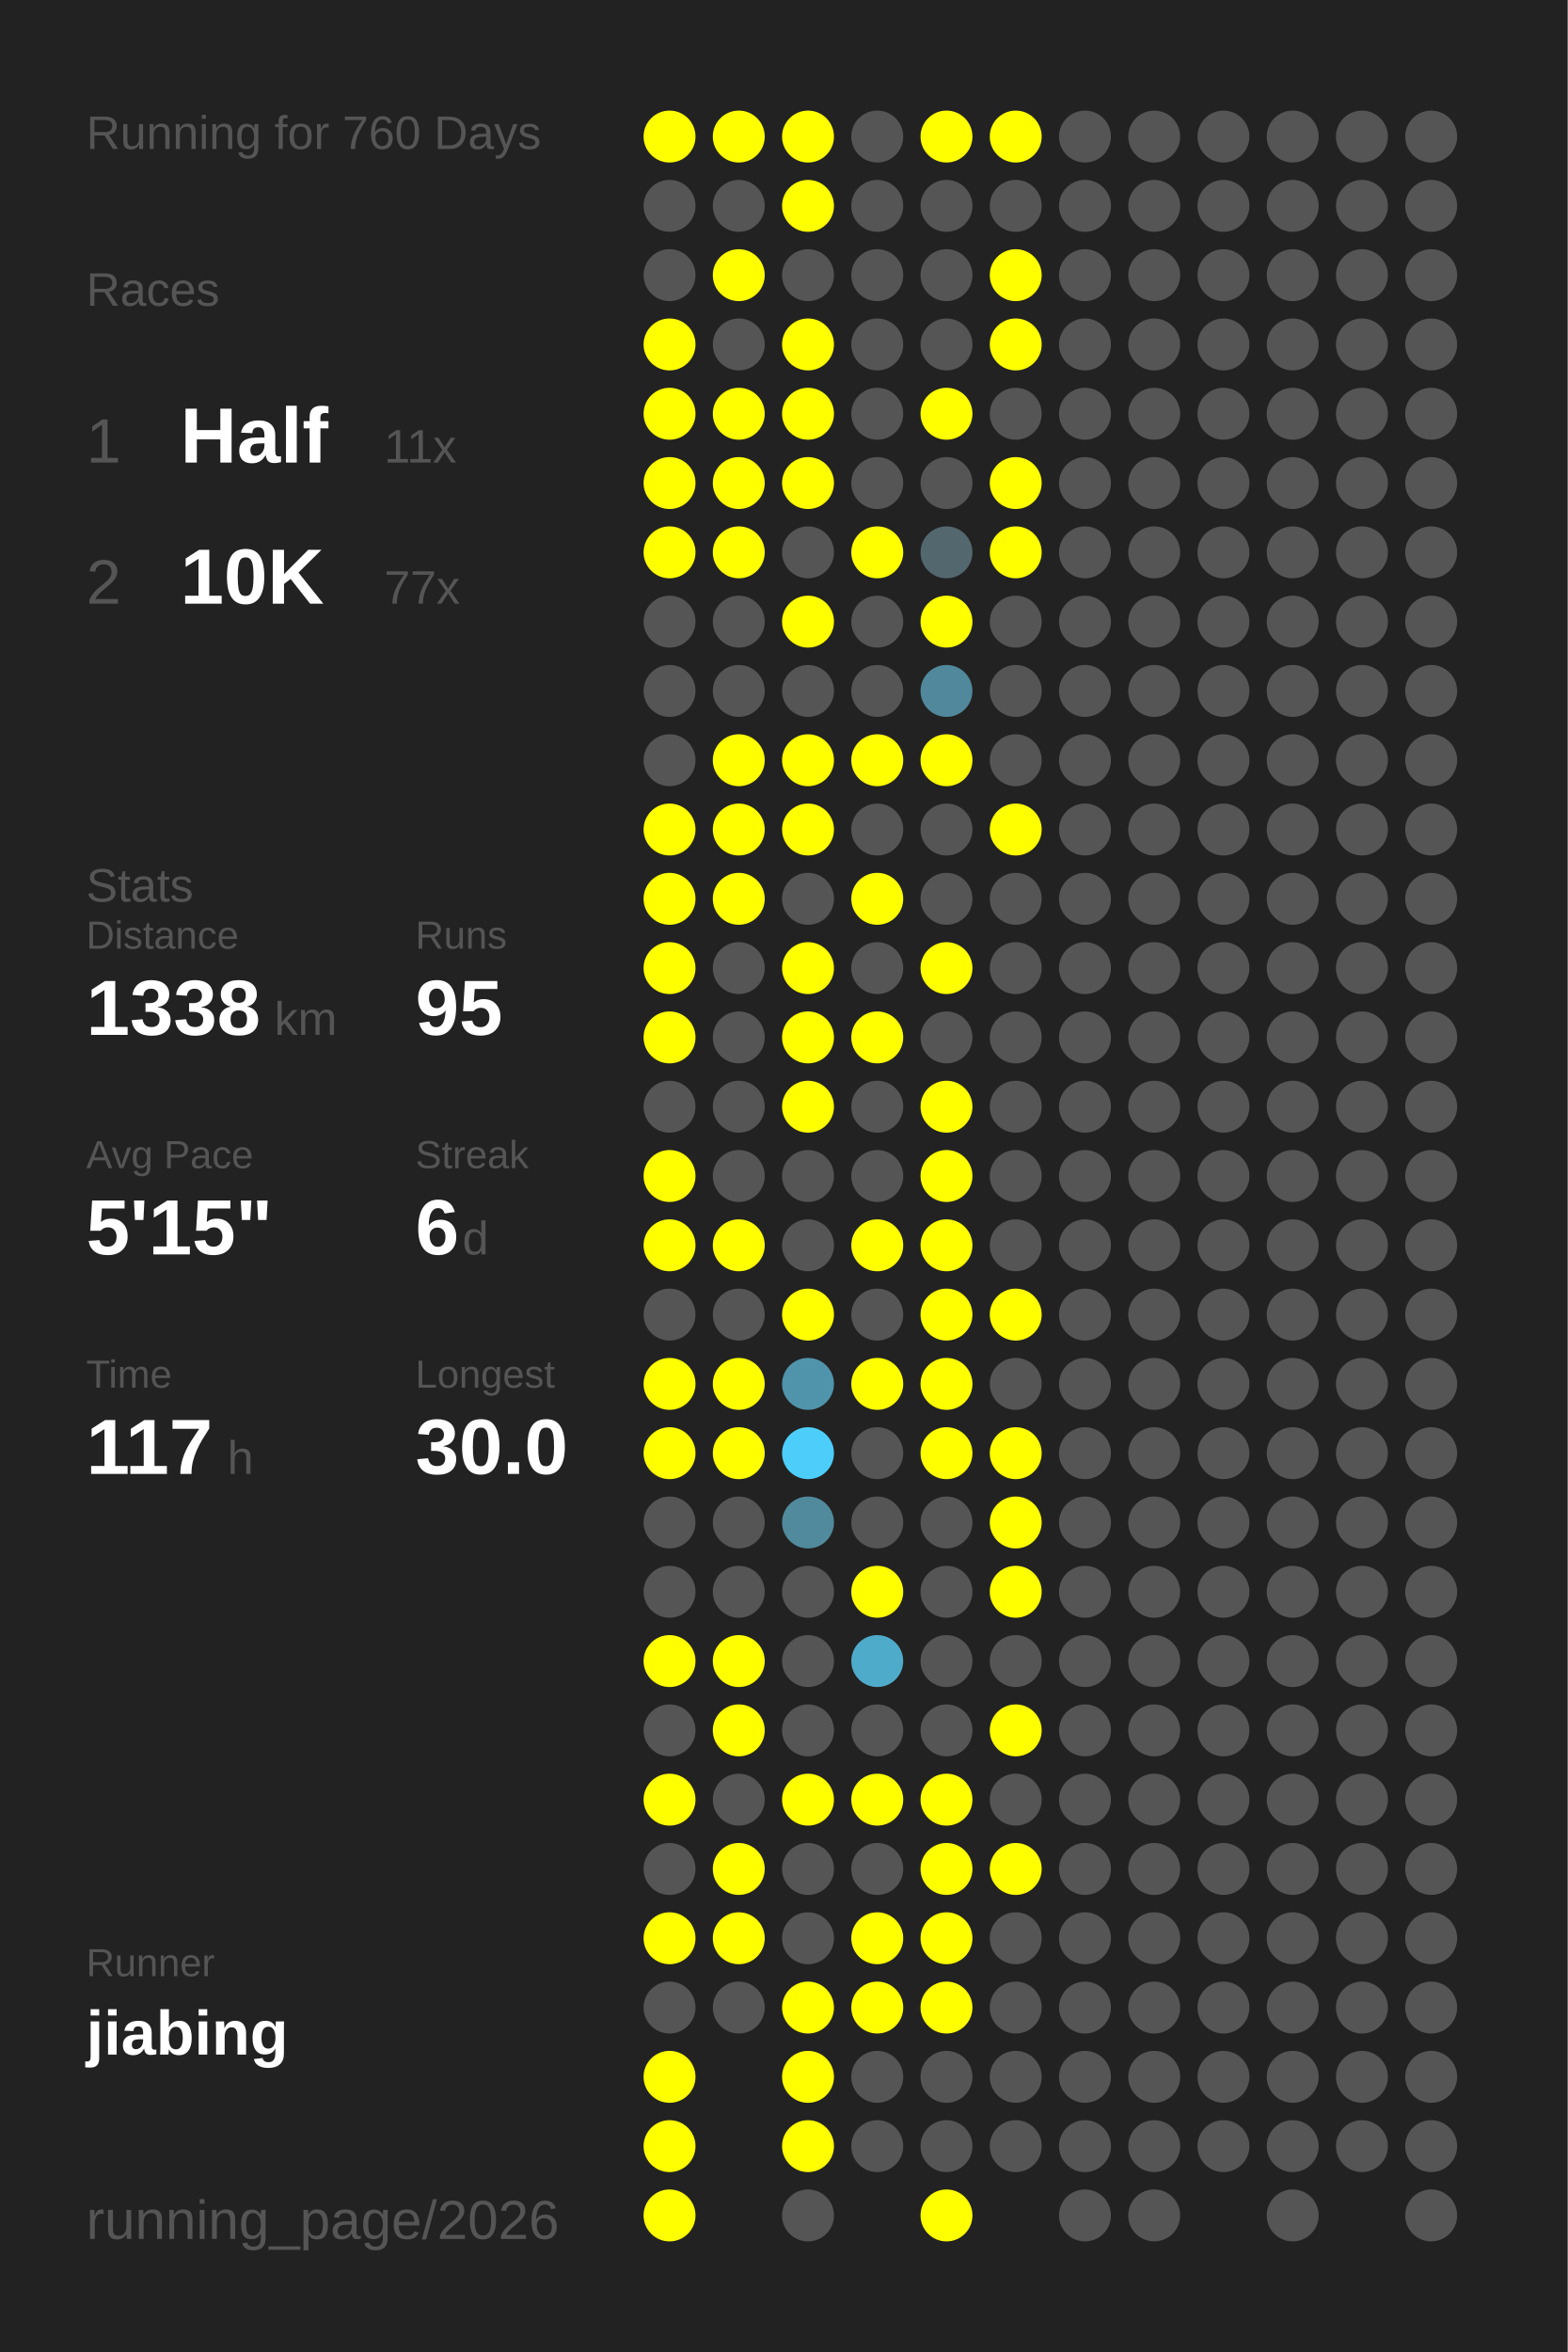
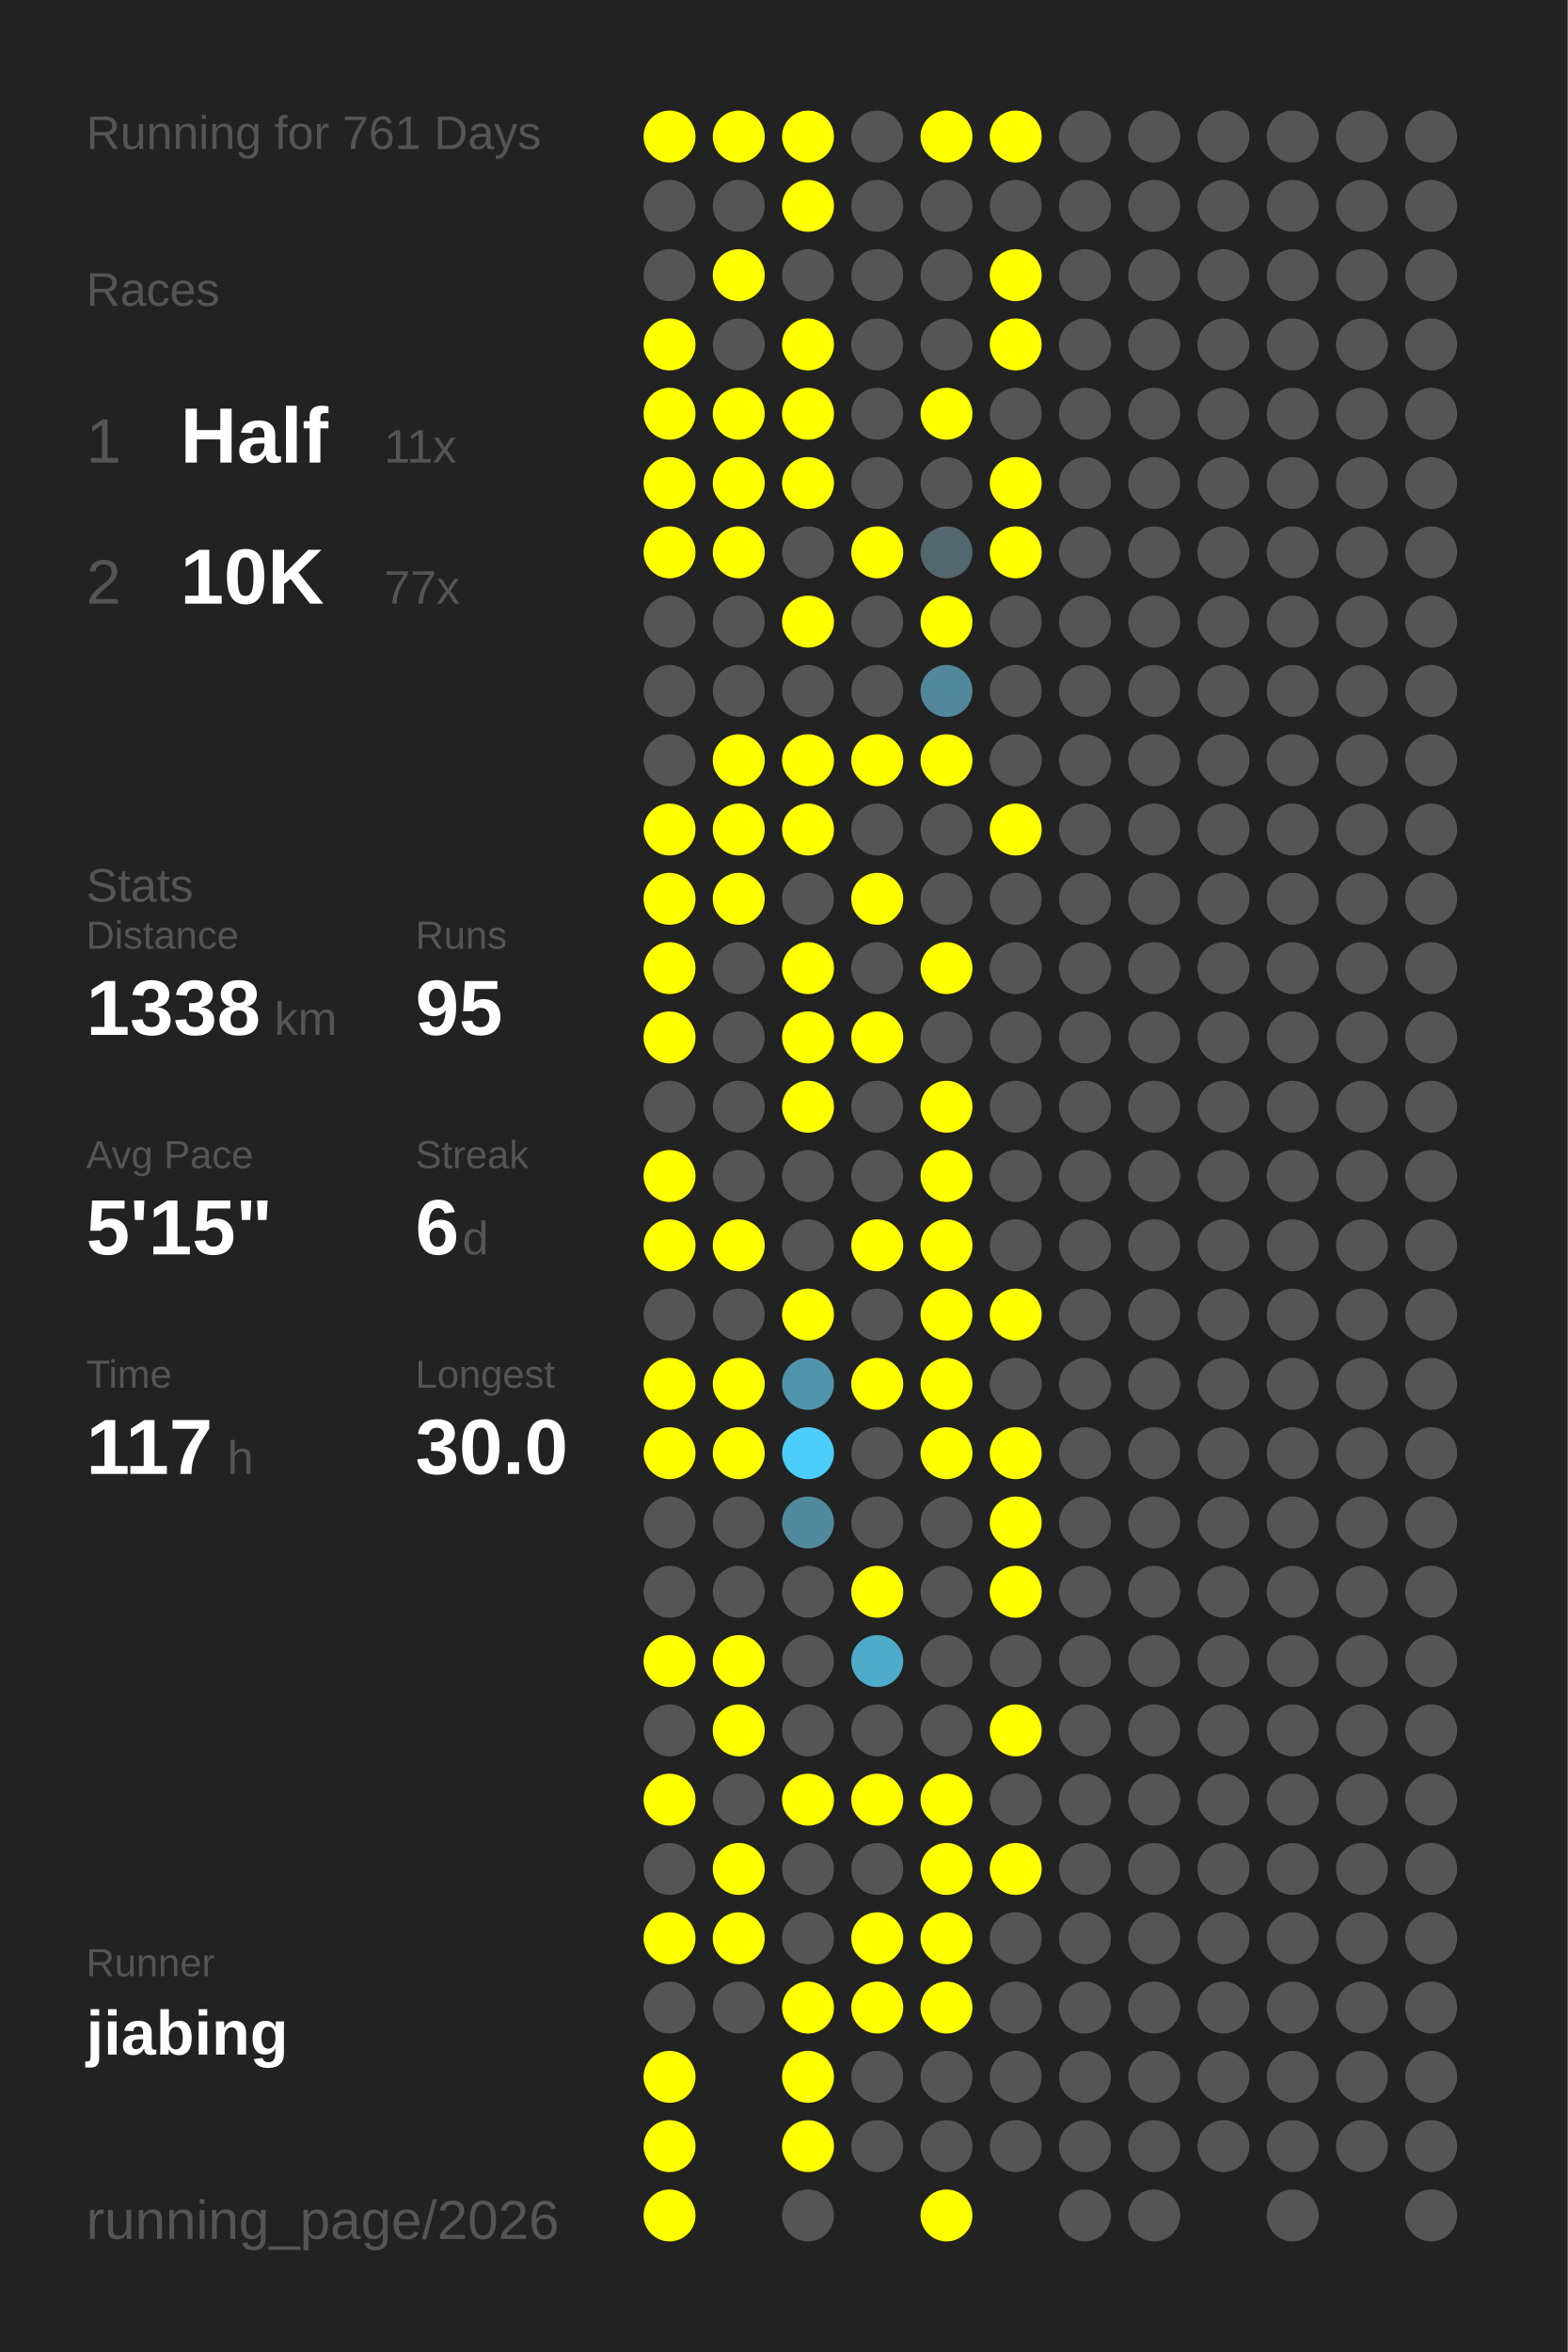
<svg xmlns="http://www.w3.org/2000/svg" baseProfile="full" height="300mm" version="1.1" viewBox="0,0,200,300" width="200mm">
  <defs />
  <rect fill="#222222" height="300" width="200" x="0" y="0" />
-   <text fill="#555555" style="font-size:6px; font-family:Arial;" x="11" y="19">Running for 760 Days</text>
+   <text fill="#555555" style="font-size:6px; font-family:Arial;" x="11" y="19">Running for 761 Days</text>
  <text fill="#555555" style="font-size:6px; font-family:Arial;" x="11" y="39">Races</text>
  <text fill="#555555" style="font-size:8px; font-family:Arial;" x="11" y="59">1</text>
  <text fill="#FFFFFF" style="font-size:10px; font-family:Arial; font-weight:bold;" x="23" y="59">Half</text>
  <text fill="#555555" style="font-size:6px; font-family:Arial;" x="49" y="59">11x</text>
  <text fill="#555555" style="font-size:8px; font-family:Arial;" x="11" y="77">2</text>
  <text fill="#FFFFFF" style="font-size:10px; font-family:Arial; font-weight:bold;" x="23" y="77">10K</text>
  <text fill="#555555" style="font-size:6px; font-family:Arial;" x="49" y="77">77x</text>
  <text fill="#555555" style="font-size:6px; font-family:Arial;" x="11" y="115">Stats</text>
  <text fill="#555555" style="font-size:5px; font-family:Arial;" x="11" y="121">Distance</text>
  <text fill="#FFFFFF" style="font-size:10px; font-family:Arial; font-weight:bold;" x="11" y="132">1338</text>
  <text fill="#555555" style="font-size:6px; font-family:Arial;" x="35" y="132">km</text>
  <text fill="#555555" style="font-size:5px; font-family:Arial;" x="53" y="121">Runs</text>
  <text fill="#FFFFFF" style="font-size:10px; font-family:Arial; font-weight:bold;" x="53" y="132">95</text>
  <text fill="#555555" style="font-size:5px; font-family:Arial;" x="11" y="149">Avg Pace</text>
  <text fill="#FFFFFF" style="font-size:10px; font-family:Arial; font-weight:bold;" x="11" y="160">5'15"</text>
  <text fill="#555555" style="font-size:5px; font-family:Arial;" x="53" y="149">Streak</text>
  <text fill="#FFFFFF" style="font-size:10px; font-family:Arial; font-weight:bold;" x="53" y="160">6</text>
  <text fill="#555555" style="font-size:6px; font-family:Arial;" x="59" y="160">d</text>
  <text fill="#555555" style="font-size:5px; font-family:Arial;" x="11" y="177">Time</text>
  <text fill="#FFFFFF" style="font-size:10px; font-family:Arial; font-weight:bold;" x="11" y="188">117</text>
  <text fill="#555555" style="font-size:6px; font-family:Arial;" x="29" y="188">h</text>
  <text fill="#555555" style="font-size:5px; font-family:Arial;" x="53" y="177">Longest</text>
  <text fill="#FFFFFF" style="font-size:10px; font-family:Arial; font-weight:bold;" x="53" y="188">30.0</text>
  <text fill="#555555" style="font-size:5px; font-family:Arial;" x="11" y="252.065">Runner</text>
  <text fill="#FFFFFF" style="font-size:8px; font-family:Arial; font-weight:bold;" x="11" y="262.065">jiabing</text>
  <text fill="#555555" style="font-size:7px; font-family:Arial;" x="11" y="285.581">running_page/2026</text>
  <circle cx="85.417" cy="17.419" fill="#FFFF00" r="3.312" />
  <circle cx="85.417" cy="26.258" fill="#555555" r="3.312" />
  <circle cx="85.417" cy="35.097" fill="#555555" r="3.312" />
  <circle cx="85.417" cy="43.935" fill="#FFFF00" r="3.312" />
  <circle cx="85.417" cy="52.774" fill="#FFFF00" r="3.312" />
  <circle cx="85.417" cy="61.613" fill="#FFFF00" r="3.312" />
  <circle cx="85.417" cy="70.452" fill="#FFFF00" r="3.312" />
  <circle cx="85.417" cy="79.29" fill="#555555" r="3.312" />
  <circle cx="85.417" cy="88.129" fill="#555555" r="3.312" />
  <circle cx="85.417" cy="96.968" fill="#555555" r="3.312" />
  <circle cx="85.417" cy="105.806" fill="#FFFF00" r="3.312" />
  <circle cx="85.417" cy="114.645" fill="#FFFF00" r="3.312" />
  <circle cx="85.417" cy="123.484" fill="#FFFF00" r="3.312" />
  <circle cx="85.417" cy="132.323" fill="#FFFF00" r="3.312" />
  <circle cx="85.417" cy="141.161" fill="#555555" r="3.312" />
  <circle cx="85.417" cy="150" fill="#FFFF00" r="3.312" />
  <circle cx="85.417" cy="158.839" fill="#FFFF00" r="3.312" />
  <circle cx="85.417" cy="167.677" fill="#555555" r="3.312" />
  <circle cx="85.417" cy="176.516" fill="#FFFF00" r="3.312" />
  <circle cx="85.417" cy="185.355" fill="#FFFF00" r="3.312" />
  <circle cx="85.417" cy="194.194" fill="#555555" r="3.312" />
  <circle cx="85.417" cy="203.032" fill="#555555" r="3.312" />
  <circle cx="85.417" cy="211.871" fill="#FFFF00" r="3.312" />
  <circle cx="85.417" cy="220.71" fill="#555555" r="3.312" />
  <circle cx="85.417" cy="229.548" fill="#FFFF00" r="3.312" />
  <circle cx="85.417" cy="238.387" fill="#555555" r="3.312" />
  <circle cx="85.417" cy="247.226" fill="#FFFF00" r="3.312" />
  <circle cx="85.417" cy="256.065" fill="#555555" r="3.312" />
  <circle cx="85.417" cy="264.903" fill="#FFFF00" r="3.312" />
  <circle cx="85.417" cy="273.742" fill="#FFFF00" r="3.312" />
  <circle cx="85.417" cy="282.581" fill="#FFFF00" r="3.312" />
  <circle cx="94.25" cy="17.419" fill="#FFFF00" r="3.312" />
  <circle cx="94.25" cy="26.258" fill="#555555" r="3.312" />
  <circle cx="94.25" cy="35.097" fill="#FFFF00" r="3.312" />
  <circle cx="94.25" cy="43.935" fill="#555555" r="3.312" />
  <circle cx="94.25" cy="52.774" fill="#FFFF00" r="3.312" />
  <circle cx="94.25" cy="61.613" fill="#FFFF00" r="3.312" />
  <circle cx="94.25" cy="70.452" fill="#FFFF00" r="3.312" />
  <circle cx="94.25" cy="79.29" fill="#555555" r="3.312" />
  <circle cx="94.25" cy="88.129" fill="#555555" r="3.312" />
  <circle cx="94.25" cy="96.968" fill="#FFFF00" r="3.312" />
  <circle cx="94.25" cy="105.806" fill="#FFFF00" r="3.312" />
  <circle cx="94.25" cy="114.645" fill="#FFFF00" r="3.312" />
  <circle cx="94.25" cy="123.484" fill="#555555" r="3.312" />
  <circle cx="94.25" cy="132.323" fill="#555555" r="3.312" />
  <circle cx="94.25" cy="141.161" fill="#555555" r="3.312" />
  <circle cx="94.25" cy="150" fill="#555555" r="3.312" />
  <circle cx="94.25" cy="158.839" fill="#FFFF00" r="3.312" />
  <circle cx="94.25" cy="167.677" fill="#555555" r="3.312" />
  <circle cx="94.25" cy="176.516" fill="#FFFF00" r="3.312" />
  <circle cx="94.25" cy="185.355" fill="#FFFF00" r="3.312" />
  <circle cx="94.25" cy="194.194" fill="#555555" r="3.312" />
  <circle cx="94.25" cy="203.032" fill="#555555" r="3.312" />
  <circle cx="94.25" cy="211.871" fill="#FFFF00" r="3.312" />
  <circle cx="94.25" cy="220.71" fill="#FFFF00" r="3.312" />
  <circle cx="94.25" cy="229.548" fill="#555555" r="3.312" />
  <circle cx="94.25" cy="238.387" fill="#FFFF00" r="3.312" />
  <circle cx="94.25" cy="247.226" fill="#FFFF00" r="3.312" />
  <circle cx="94.25" cy="256.065" fill="#555555" r="3.312" />
  <circle cx="103.083" cy="17.419" fill="#FFFF00" r="3.312" />
  <circle cx="103.083" cy="26.258" fill="#FFFF00" r="3.312" />
  <circle cx="103.083" cy="35.097" fill="#555555" r="3.312" />
  <circle cx="103.083" cy="43.935" fill="#FFFF00" r="3.312" />
  <circle cx="103.083" cy="52.774" fill="#FFFF00" r="3.312" />
  <circle cx="103.083" cy="61.613" fill="#FFFF00" r="3.312" />
  <circle cx="103.083" cy="70.452" fill="#555555" r="3.312" />
  <circle cx="103.083" cy="79.29" fill="#FFFF00" r="3.312" />
  <circle cx="103.083" cy="88.129" fill="#555555" r="3.312" />
  <circle cx="103.083" cy="96.968" fill="#FFFF00" r="3.312" />
  <circle cx="103.083" cy="105.806" fill="#FFFF00" r="3.312" />
  <circle cx="103.083" cy="114.645" fill="#555555" r="3.312" />
  <circle cx="103.083" cy="123.484" fill="#FFFF00" r="3.312" />
  <circle cx="103.083" cy="132.323" fill="#FFFF00" r="3.312" />
  <circle cx="103.083" cy="141.161" fill="#FFFF00" r="3.312" />
  <circle cx="103.083" cy="150" fill="#555555" r="3.312" />
  <circle cx="103.083" cy="158.839" fill="#555555" r="3.312" />
  <circle cx="103.083" cy="167.677" fill="#FFFF00" r="3.312" />
  <circle cx="103.083" cy="176.516" fill="#5094ab" r="3.312" />
  <circle cx="103.083" cy="185.355" fill="#4dcefa" r="3.312" />
  <circle cx="103.083" cy="194.194" fill="#518a9d" r="3.312" />
  <circle cx="103.083" cy="203.032" fill="#555555" r="3.312" />
  <circle cx="103.083" cy="211.871" fill="#555555" r="3.312" />
  <circle cx="103.083" cy="220.71" fill="#555555" r="3.312" />
  <circle cx="103.083" cy="229.548" fill="#FFFF00" r="3.312" />
  <circle cx="103.083" cy="238.387" fill="#555555" r="3.312" />
  <circle cx="103.083" cy="247.226" fill="#555555" r="3.312" />
  <circle cx="103.083" cy="256.065" fill="#FFFF00" r="3.312" />
  <circle cx="103.083" cy="264.903" fill="#FFFF00" r="3.312" />
  <circle cx="103.083" cy="273.742" fill="#FFFF00" r="3.312" />
  <circle cx="103.083" cy="282.581" fill="#555555" r="3.312" />
  <circle cx="111.917" cy="17.419" fill="#555555" r="3.312" />
  <circle cx="111.917" cy="26.258" fill="#555555" r="3.312" />
  <circle cx="111.917" cy="35.097" fill="#555555" r="3.312" />
  <circle cx="111.917" cy="43.935" fill="#555555" r="3.312" />
  <circle cx="111.917" cy="52.774" fill="#555555" r="3.312" />
  <circle cx="111.917" cy="61.613" fill="#555555" r="3.312" />
  <circle cx="111.917" cy="70.452" fill="#FFFF00" r="3.312" />
  <circle cx="111.917" cy="79.29" fill="#555555" r="3.312" />
  <circle cx="111.917" cy="88.129" fill="#555555" r="3.312" />
  <circle cx="111.917" cy="96.968" fill="#FFFF00" r="3.312" />
  <circle cx="111.917" cy="105.806" fill="#555555" r="3.312" />
  <circle cx="111.917" cy="114.645" fill="#FFFF00" r="3.312" />
  <circle cx="111.917" cy="123.484" fill="#555555" r="3.312" />
  <circle cx="111.917" cy="132.323" fill="#FFFF00" r="3.312" />
  <circle cx="111.917" cy="141.161" fill="#555555" r="3.312" />
  <circle cx="111.917" cy="150" fill="#555555" r="3.312" />
  <circle cx="111.917" cy="158.839" fill="#FFFF00" r="3.312" />
  <circle cx="111.917" cy="167.677" fill="#555555" r="3.312" />
  <circle cx="111.917" cy="176.516" fill="#FFFF00" r="3.312" />
  <circle cx="111.917" cy="185.355" fill="#555555" r="3.312" />
  <circle cx="111.917" cy="194.194" fill="#555555" r="3.312" />
  <circle cx="111.917" cy="203.032" fill="#FFFF00" r="3.312" />
  <circle cx="111.917" cy="211.871" fill="#4fabca" r="3.312" />
  <circle cx="111.917" cy="220.71" fill="#555555" r="3.312" />
  <circle cx="111.917" cy="229.548" fill="#FFFF00" r="3.312" />
  <circle cx="111.917" cy="238.387" fill="#555555" r="3.312" />
  <circle cx="111.917" cy="247.226" fill="#FFFF00" r="3.312" />
  <circle cx="111.917" cy="256.065" fill="#FFFF00" r="3.312" />
  <circle cx="111.917" cy="264.903" fill="#555555" r="3.312" />
  <circle cx="111.917" cy="273.742" fill="#555555" r="3.312" />
  <circle cx="120.75" cy="17.419" fill="#FFFF00" r="3.312" />
  <circle cx="120.75" cy="26.258" fill="#555555" r="3.312" />
  <circle cx="120.75" cy="35.097" fill="#555555" r="3.312" />
  <circle cx="120.75" cy="43.935" fill="#555555" r="3.312" />
  <circle cx="120.75" cy="52.774" fill="#FFFF00" r="3.312" />
  <circle cx="120.75" cy="61.613" fill="#555555" r="3.312" />
  <circle cx="120.75" cy="70.452" fill="#53676e" r="3.312" />
  <circle cx="120.75" cy="79.29" fill="#FFFF00" r="3.312" />
  <circle cx="120.75" cy="88.129" fill="#51889b" r="3.312" />
  <circle cx="120.75" cy="96.968" fill="#FFFF00" r="3.312" />
  <circle cx="120.75" cy="105.806" fill="#555555" r="3.312" />
  <circle cx="120.75" cy="114.645" fill="#555555" r="3.312" />
  <circle cx="120.75" cy="123.484" fill="#FFFF00" r="3.312" />
  <circle cx="120.75" cy="132.323" fill="#555555" r="3.312" />
  <circle cx="120.75" cy="141.161" fill="#FFFF00" r="3.312" />
  <circle cx="120.75" cy="150" fill="#FFFF00" r="3.312" />
  <circle cx="120.75" cy="158.839" fill="#FFFF00" r="3.312" />
  <circle cx="120.75" cy="167.677" fill="#FFFF00" r="3.312" />
  <circle cx="120.75" cy="176.516" fill="#FFFF00" r="3.312" />
  <circle cx="120.75" cy="185.355" fill="#FFFF00" r="3.312" />
  <circle cx="120.75" cy="194.194" fill="#555555" r="3.312" />
  <circle cx="120.75" cy="203.032" fill="#555555" r="3.312" />
  <circle cx="120.75" cy="211.871" fill="#555555" r="3.312" />
  <circle cx="120.75" cy="220.71" fill="#555555" r="3.312" />
  <circle cx="120.75" cy="229.548" fill="#FFFF00" r="3.312" />
  <circle cx="120.75" cy="238.387" fill="#FFFF00" r="3.312" />
  <circle cx="120.75" cy="247.226" fill="#FFFF00" r="3.312" />
  <circle cx="120.75" cy="256.065" fill="#FFFF00" r="3.312" />
  <circle cx="120.75" cy="264.903" fill="#555555" r="3.312" />
  <circle cx="120.75" cy="273.742" fill="#555555" r="3.312" />
  <circle cx="120.75" cy="282.581" fill="#FFFF00" r="3.312" />
  <circle cx="129.583" cy="17.419" fill="#FFFF00" r="3.312" />
  <circle cx="129.583" cy="26.258" fill="#555555" r="3.312" />
  <circle cx="129.583" cy="35.097" fill="#FFFF00" r="3.312" />
  <circle cx="129.583" cy="43.935" fill="#FFFF00" r="3.312" />
  <circle cx="129.583" cy="52.774" fill="#555555" r="3.312" />
  <circle cx="129.583" cy="61.613" fill="#FFFF00" r="3.312" />
  <circle cx="129.583" cy="70.452" fill="#FFFF00" r="3.312" />
  <circle cx="129.583" cy="79.29" fill="#555555" r="3.312" />
  <circle cx="129.583" cy="88.129" fill="#555555" r="3.312" />
  <circle cx="129.583" cy="96.968" fill="#555555" r="3.312" />
  <circle cx="129.583" cy="105.806" fill="#FFFF00" r="3.312" />
  <circle cx="129.583" cy="114.645" fill="#555555" r="3.312" />
  <circle cx="129.583" cy="123.484" fill="#555555" r="3.312" />
  <circle cx="129.583" cy="132.323" fill="#555555" r="3.312" />
  <circle cx="129.583" cy="141.161" fill="#555555" r="3.312" />
  <circle cx="129.583" cy="150" fill="#555555" r="3.312" />
  <circle cx="129.583" cy="158.839" fill="#555555" r="3.312" />
  <circle cx="129.583" cy="167.677" fill="#FFFF00" r="3.312" />
  <circle cx="129.583" cy="176.516" fill="#555555" r="3.312" />
  <circle cx="129.583" cy="185.355" fill="#FFFF00" r="3.312" />
  <circle cx="129.583" cy="194.194" fill="#FFFF00" r="3.312" />
  <circle cx="129.583" cy="203.032" fill="#FFFF00" r="3.312" />
  <circle cx="129.583" cy="211.871" fill="#555555" r="3.312" />
  <circle cx="129.583" cy="220.71" fill="#FFFF00" r="3.312" />
  <circle cx="129.583" cy="229.548" fill="#555555" r="3.312" />
  <circle cx="129.583" cy="238.387" fill="#FFFF00" r="3.312" />
  <circle cx="129.583" cy="247.226" fill="#555555" r="3.312" />
  <circle cx="129.583" cy="256.065" fill="#555555" r="3.312" />
  <circle cx="129.583" cy="264.903" fill="#555555" r="3.312" />
  <circle cx="129.583" cy="273.742" fill="#555555" r="3.312" />
  <circle cx="138.417" cy="17.419" fill="#555555" r="3.312" />
  <circle cx="138.417" cy="26.258" fill="#555555" r="3.312" />
  <circle cx="138.417" cy="35.097" fill="#555555" r="3.312" />
  <circle cx="138.417" cy="43.935" fill="#555555" r="3.312" />
  <circle cx="138.417" cy="52.774" fill="#555555" r="3.312" />
  <circle cx="138.417" cy="61.613" fill="#555555" r="3.312" />
  <circle cx="138.417" cy="70.452" fill="#555555" r="3.312" />
  <circle cx="138.417" cy="79.29" fill="#555555" r="3.312" />
  <circle cx="138.417" cy="88.129" fill="#555555" r="3.312" />
  <circle cx="138.417" cy="96.968" fill="#555555" r="3.312" />
  <circle cx="138.417" cy="105.806" fill="#555555" r="3.312" />
  <circle cx="138.417" cy="114.645" fill="#555555" r="3.312" />
  <circle cx="138.417" cy="123.484" fill="#555555" r="3.312" />
  <circle cx="138.417" cy="132.323" fill="#555555" r="3.312" />
  <circle cx="138.417" cy="141.161" fill="#555555" r="3.312" />
  <circle cx="138.417" cy="150" fill="#555555" r="3.312" />
  <circle cx="138.417" cy="158.839" fill="#555555" r="3.312" />
  <circle cx="138.417" cy="167.677" fill="#555555" r="3.312" />
  <circle cx="138.417" cy="176.516" fill="#555555" r="3.312" />
  <circle cx="138.417" cy="185.355" fill="#555555" r="3.312" />
  <circle cx="138.417" cy="194.194" fill="#555555" r="3.312" />
  <circle cx="138.417" cy="203.032" fill="#555555" r="3.312" />
  <circle cx="138.417" cy="211.871" fill="#555555" r="3.312" />
  <circle cx="138.417" cy="220.71" fill="#555555" r="3.312" />
  <circle cx="138.417" cy="229.548" fill="#555555" r="3.312" />
  <circle cx="138.417" cy="238.387" fill="#555555" r="3.312" />
  <circle cx="138.417" cy="247.226" fill="#555555" r="3.312" />
  <circle cx="138.417" cy="256.065" fill="#555555" r="3.312" />
  <circle cx="138.417" cy="264.903" fill="#555555" r="3.312" />
  <circle cx="138.417" cy="273.742" fill="#555555" r="3.312" />
  <circle cx="138.417" cy="282.581" fill="#555555" r="3.312" />
  <circle cx="147.25" cy="17.419" fill="#555555" r="3.312" />
  <circle cx="147.25" cy="26.258" fill="#555555" r="3.312" />
  <circle cx="147.25" cy="35.097" fill="#555555" r="3.312" />
  <circle cx="147.25" cy="43.935" fill="#555555" r="3.312" />
  <circle cx="147.25" cy="52.774" fill="#555555" r="3.312" />
  <circle cx="147.25" cy="61.613" fill="#555555" r="3.312" />
  <circle cx="147.25" cy="70.452" fill="#555555" r="3.312" />
  <circle cx="147.25" cy="79.29" fill="#555555" r="3.312" />
  <circle cx="147.25" cy="88.129" fill="#555555" r="3.312" />
  <circle cx="147.25" cy="96.968" fill="#555555" r="3.312" />
  <circle cx="147.25" cy="105.806" fill="#555555" r="3.312" />
  <circle cx="147.25" cy="114.645" fill="#555555" r="3.312" />
  <circle cx="147.25" cy="123.484" fill="#555555" r="3.312" />
  <circle cx="147.25" cy="132.323" fill="#555555" r="3.312" />
  <circle cx="147.25" cy="141.161" fill="#555555" r="3.312" />
  <circle cx="147.25" cy="150" fill="#555555" r="3.312" />
  <circle cx="147.25" cy="158.839" fill="#555555" r="3.312" />
  <circle cx="147.25" cy="167.677" fill="#555555" r="3.312" />
  <circle cx="147.25" cy="176.516" fill="#555555" r="3.312" />
  <circle cx="147.25" cy="185.355" fill="#555555" r="3.312" />
  <circle cx="147.25" cy="194.194" fill="#555555" r="3.312" />
  <circle cx="147.25" cy="203.032" fill="#555555" r="3.312" />
  <circle cx="147.25" cy="211.871" fill="#555555" r="3.312" />
  <circle cx="147.25" cy="220.71" fill="#555555" r="3.312" />
  <circle cx="147.25" cy="229.548" fill="#555555" r="3.312" />
  <circle cx="147.25" cy="238.387" fill="#555555" r="3.312" />
  <circle cx="147.25" cy="247.226" fill="#555555" r="3.312" />
  <circle cx="147.25" cy="256.065" fill="#555555" r="3.312" />
  <circle cx="147.25" cy="264.903" fill="#555555" r="3.312" />
  <circle cx="147.25" cy="273.742" fill="#555555" r="3.312" />
  <circle cx="147.25" cy="282.581" fill="#555555" r="3.312" />
  <circle cx="156.083" cy="17.419" fill="#555555" r="3.312" />
  <circle cx="156.083" cy="26.258" fill="#555555" r="3.312" />
  <circle cx="156.083" cy="35.097" fill="#555555" r="3.312" />
  <circle cx="156.083" cy="43.935" fill="#555555" r="3.312" />
  <circle cx="156.083" cy="52.774" fill="#555555" r="3.312" />
  <circle cx="156.083" cy="61.613" fill="#555555" r="3.312" />
  <circle cx="156.083" cy="70.452" fill="#555555" r="3.312" />
  <circle cx="156.083" cy="79.29" fill="#555555" r="3.312" />
  <circle cx="156.083" cy="88.129" fill="#555555" r="3.312" />
  <circle cx="156.083" cy="96.968" fill="#555555" r="3.312" />
  <circle cx="156.083" cy="105.806" fill="#555555" r="3.312" />
  <circle cx="156.083" cy="114.645" fill="#555555" r="3.312" />
  <circle cx="156.083" cy="123.484" fill="#555555" r="3.312" />
  <circle cx="156.083" cy="132.323" fill="#555555" r="3.312" />
  <circle cx="156.083" cy="141.161" fill="#555555" r="3.312" />
  <circle cx="156.083" cy="150" fill="#555555" r="3.312" />
  <circle cx="156.083" cy="158.839" fill="#555555" r="3.312" />
  <circle cx="156.083" cy="167.677" fill="#555555" r="3.312" />
  <circle cx="156.083" cy="176.516" fill="#555555" r="3.312" />
  <circle cx="156.083" cy="185.355" fill="#555555" r="3.312" />
  <circle cx="156.083" cy="194.194" fill="#555555" r="3.312" />
  <circle cx="156.083" cy="203.032" fill="#555555" r="3.312" />
  <circle cx="156.083" cy="211.871" fill="#555555" r="3.312" />
  <circle cx="156.083" cy="220.71" fill="#555555" r="3.312" />
  <circle cx="156.083" cy="229.548" fill="#555555" r="3.312" />
  <circle cx="156.083" cy="238.387" fill="#555555" r="3.312" />
  <circle cx="156.083" cy="247.226" fill="#555555" r="3.312" />
  <circle cx="156.083" cy="256.065" fill="#555555" r="3.312" />
  <circle cx="156.083" cy="264.903" fill="#555555" r="3.312" />
  <circle cx="156.083" cy="273.742" fill="#555555" r="3.312" />
  <circle cx="164.917" cy="17.419" fill="#555555" r="3.312" />
  <circle cx="164.917" cy="26.258" fill="#555555" r="3.312" />
  <circle cx="164.917" cy="35.097" fill="#555555" r="3.312" />
  <circle cx="164.917" cy="43.935" fill="#555555" r="3.312" />
  <circle cx="164.917" cy="52.774" fill="#555555" r="3.312" />
  <circle cx="164.917" cy="61.613" fill="#555555" r="3.312" />
  <circle cx="164.917" cy="70.452" fill="#555555" r="3.312" />
  <circle cx="164.917" cy="79.29" fill="#555555" r="3.312" />
  <circle cx="164.917" cy="88.129" fill="#555555" r="3.312" />
  <circle cx="164.917" cy="96.968" fill="#555555" r="3.312" />
  <circle cx="164.917" cy="105.806" fill="#555555" r="3.312" />
  <circle cx="164.917" cy="114.645" fill="#555555" r="3.312" />
  <circle cx="164.917" cy="123.484" fill="#555555" r="3.312" />
  <circle cx="164.917" cy="132.323" fill="#555555" r="3.312" />
  <circle cx="164.917" cy="141.161" fill="#555555" r="3.312" />
  <circle cx="164.917" cy="150" fill="#555555" r="3.312" />
  <circle cx="164.917" cy="158.839" fill="#555555" r="3.312" />
  <circle cx="164.917" cy="167.677" fill="#555555" r="3.312" />
  <circle cx="164.917" cy="176.516" fill="#555555" r="3.312" />
  <circle cx="164.917" cy="185.355" fill="#555555" r="3.312" />
  <circle cx="164.917" cy="194.194" fill="#555555" r="3.312" />
  <circle cx="164.917" cy="203.032" fill="#555555" r="3.312" />
  <circle cx="164.917" cy="211.871" fill="#555555" r="3.312" />
  <circle cx="164.917" cy="220.71" fill="#555555" r="3.312" />
  <circle cx="164.917" cy="229.548" fill="#555555" r="3.312" />
  <circle cx="164.917" cy="238.387" fill="#555555" r="3.312" />
  <circle cx="164.917" cy="247.226" fill="#555555" r="3.312" />
  <circle cx="164.917" cy="256.065" fill="#555555" r="3.312" />
  <circle cx="164.917" cy="264.903" fill="#555555" r="3.312" />
  <circle cx="164.917" cy="273.742" fill="#555555" r="3.312" />
  <circle cx="164.917" cy="282.581" fill="#555555" r="3.312" />
  <circle cx="173.75" cy="17.419" fill="#555555" r="3.312" />
  <circle cx="173.75" cy="26.258" fill="#555555" r="3.312" />
  <circle cx="173.75" cy="35.097" fill="#555555" r="3.312" />
  <circle cx="173.75" cy="43.935" fill="#555555" r="3.312" />
  <circle cx="173.75" cy="52.774" fill="#555555" r="3.312" />
  <circle cx="173.75" cy="61.613" fill="#555555" r="3.312" />
  <circle cx="173.75" cy="70.452" fill="#555555" r="3.312" />
  <circle cx="173.75" cy="79.29" fill="#555555" r="3.312" />
  <circle cx="173.75" cy="88.129" fill="#555555" r="3.312" />
  <circle cx="173.75" cy="96.968" fill="#555555" r="3.312" />
  <circle cx="173.75" cy="105.806" fill="#555555" r="3.312" />
  <circle cx="173.75" cy="114.645" fill="#555555" r="3.312" />
  <circle cx="173.75" cy="123.484" fill="#555555" r="3.312" />
  <circle cx="173.75" cy="132.323" fill="#555555" r="3.312" />
  <circle cx="173.75" cy="141.161" fill="#555555" r="3.312" />
  <circle cx="173.75" cy="150" fill="#555555" r="3.312" />
  <circle cx="173.75" cy="158.839" fill="#555555" r="3.312" />
  <circle cx="173.75" cy="167.677" fill="#555555" r="3.312" />
  <circle cx="173.75" cy="176.516" fill="#555555" r="3.312" />
  <circle cx="173.75" cy="185.355" fill="#555555" r="3.312" />
  <circle cx="173.75" cy="194.194" fill="#555555" r="3.312" />
  <circle cx="173.75" cy="203.032" fill="#555555" r="3.312" />
  <circle cx="173.75" cy="211.871" fill="#555555" r="3.312" />
  <circle cx="173.75" cy="220.71" fill="#555555" r="3.312" />
  <circle cx="173.75" cy="229.548" fill="#555555" r="3.312" />
  <circle cx="173.75" cy="238.387" fill="#555555" r="3.312" />
  <circle cx="173.75" cy="247.226" fill="#555555" r="3.312" />
  <circle cx="173.75" cy="256.065" fill="#555555" r="3.312" />
  <circle cx="173.75" cy="264.903" fill="#555555" r="3.312" />
  <circle cx="173.75" cy="273.742" fill="#555555" r="3.312" />
  <circle cx="182.583" cy="17.419" fill="#555555" r="3.312" />
  <circle cx="182.583" cy="26.258" fill="#555555" r="3.312" />
  <circle cx="182.583" cy="35.097" fill="#555555" r="3.312" />
  <circle cx="182.583" cy="43.935" fill="#555555" r="3.312" />
  <circle cx="182.583" cy="52.774" fill="#555555" r="3.312" />
  <circle cx="182.583" cy="61.613" fill="#555555" r="3.312" />
  <circle cx="182.583" cy="70.452" fill="#555555" r="3.312" />
  <circle cx="182.583" cy="79.29" fill="#555555" r="3.312" />
  <circle cx="182.583" cy="88.129" fill="#555555" r="3.312" />
  <circle cx="182.583" cy="96.968" fill="#555555" r="3.312" />
  <circle cx="182.583" cy="105.806" fill="#555555" r="3.312" />
  <circle cx="182.583" cy="114.645" fill="#555555" r="3.312" />
  <circle cx="182.583" cy="123.484" fill="#555555" r="3.312" />
  <circle cx="182.583" cy="132.323" fill="#555555" r="3.312" />
  <circle cx="182.583" cy="141.161" fill="#555555" r="3.312" />
  <circle cx="182.583" cy="150" fill="#555555" r="3.312" />
  <circle cx="182.583" cy="158.839" fill="#555555" r="3.312" />
  <circle cx="182.583" cy="167.677" fill="#555555" r="3.312" />
  <circle cx="182.583" cy="176.516" fill="#555555" r="3.312" />
  <circle cx="182.583" cy="185.355" fill="#555555" r="3.312" />
  <circle cx="182.583" cy="194.194" fill="#555555" r="3.312" />
  <circle cx="182.583" cy="203.032" fill="#555555" r="3.312" />
  <circle cx="182.583" cy="211.871" fill="#555555" r="3.312" />
  <circle cx="182.583" cy="220.71" fill="#555555" r="3.312" />
  <circle cx="182.583" cy="229.548" fill="#555555" r="3.312" />
  <circle cx="182.583" cy="238.387" fill="#555555" r="3.312" />
  <circle cx="182.583" cy="247.226" fill="#555555" r="3.312" />
  <circle cx="182.583" cy="256.065" fill="#555555" r="3.312" />
  <circle cx="182.583" cy="264.903" fill="#555555" r="3.312" />
  <circle cx="182.583" cy="273.742" fill="#555555" r="3.312" />
  <circle cx="182.583" cy="282.581" fill="#555555" r="3.312" />
</svg>
